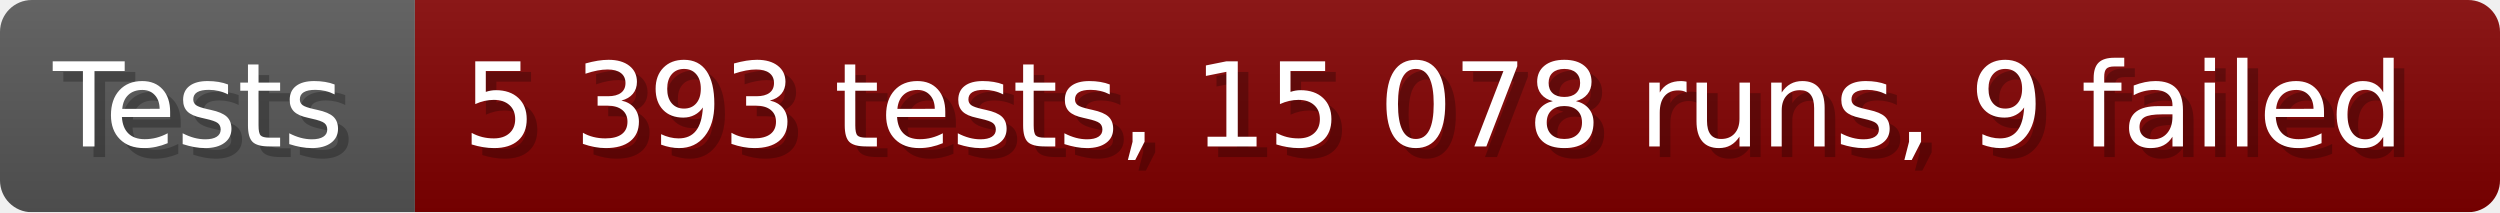
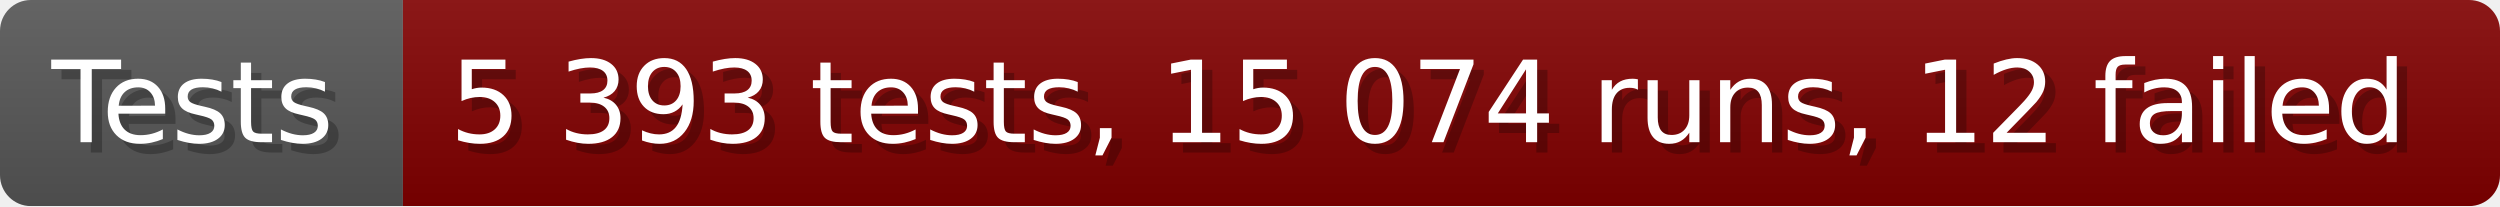
- <svg xmlns="http://www.w3.org/2000/svg" width="235.6" height="20" viewBox="0 0 2356 200" role="img" aria-label="Tests: 5 393 tests, 15 078 runs, 9 failed">
+ <svg xmlns="http://www.w3.org/2000/svg" width="242.6" height="20" viewBox="0 0 2426 200" role="img" aria-label="Tests: 5 393 tests, 15 074 runs, 12 failed">
  <linearGradient id="a" x2="0" y2="100%">
    <stop offset="0" stop-opacity=".1" stop-color="#EEE" />
    <stop offset="1" stop-opacity=".1" />
  </linearGradient>
  <mask id="m">
-     <rect width="2356" height="200" rx="30" fill="#FFF" />
+     <rect width="2426" height="200" rx="30" fill="#FFF" />
  </mask>
  <g mask="url(#m)">
    <rect width="391" height="200" fill="#555" />
-     <rect width="1965" height="200" fill="#800000" x="391" />
-     <rect width="2356" height="200" fill="url(#a)" />
+     <rect width="2035" height="200" fill="#800000" x="391" />
+     <rect width="2426" height="200" fill="url(#a)" />
  </g>
  <g aria-hidden="true" fill="#fff" text-anchor="start" font-family="Verdana,DejaVu Sans,sans-serif" font-size="110">
    <text x="60" y="148" textLength="291" fill="#000" opacity="0.25">Tests</text>
    <text x="50" y="138" textLength="291">Tests</text>
-     <text x="446" y="148" textLength="1865" fill="#000" opacity="0.25">5 393 tests, 15 078 runs, 9 failed</text>
-     <text x="436" y="138" textLength="1865">5 393 tests, 15 078 runs, 9 failed</text>
+     <text x="446" y="148" textLength="1935" fill="#000" opacity="0.25">5 393 tests, 15 074 runs, 12 failed</text>
+     <text x="436" y="138" textLength="1935">5 393 tests, 15 074 runs, 12 failed</text>
  </g>
</svg>
